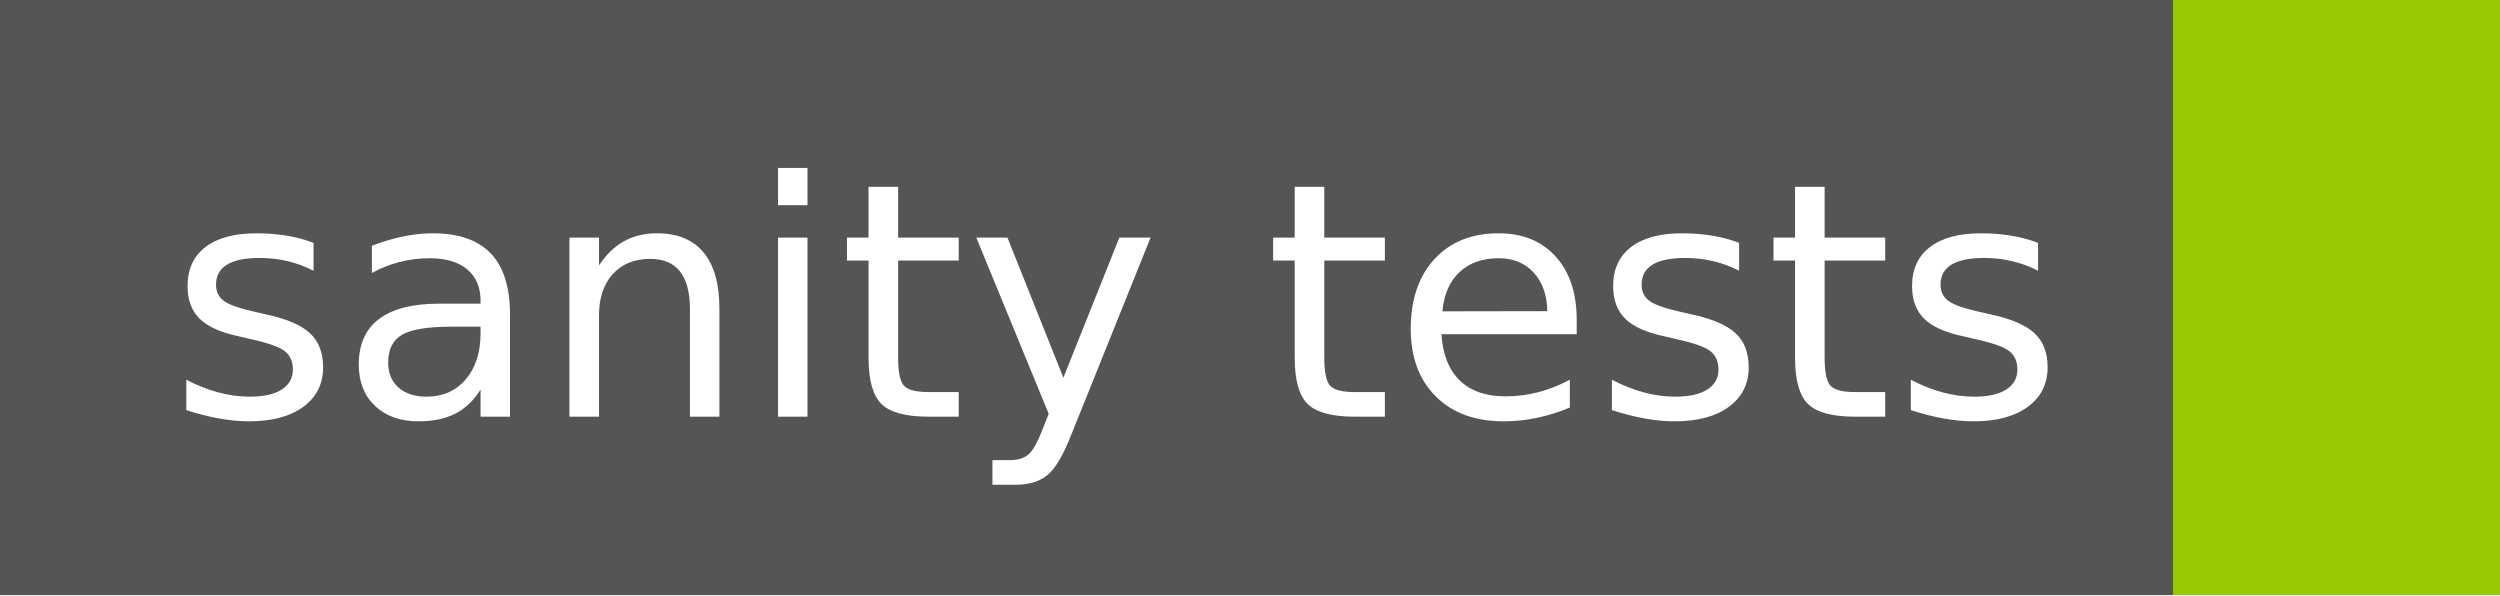
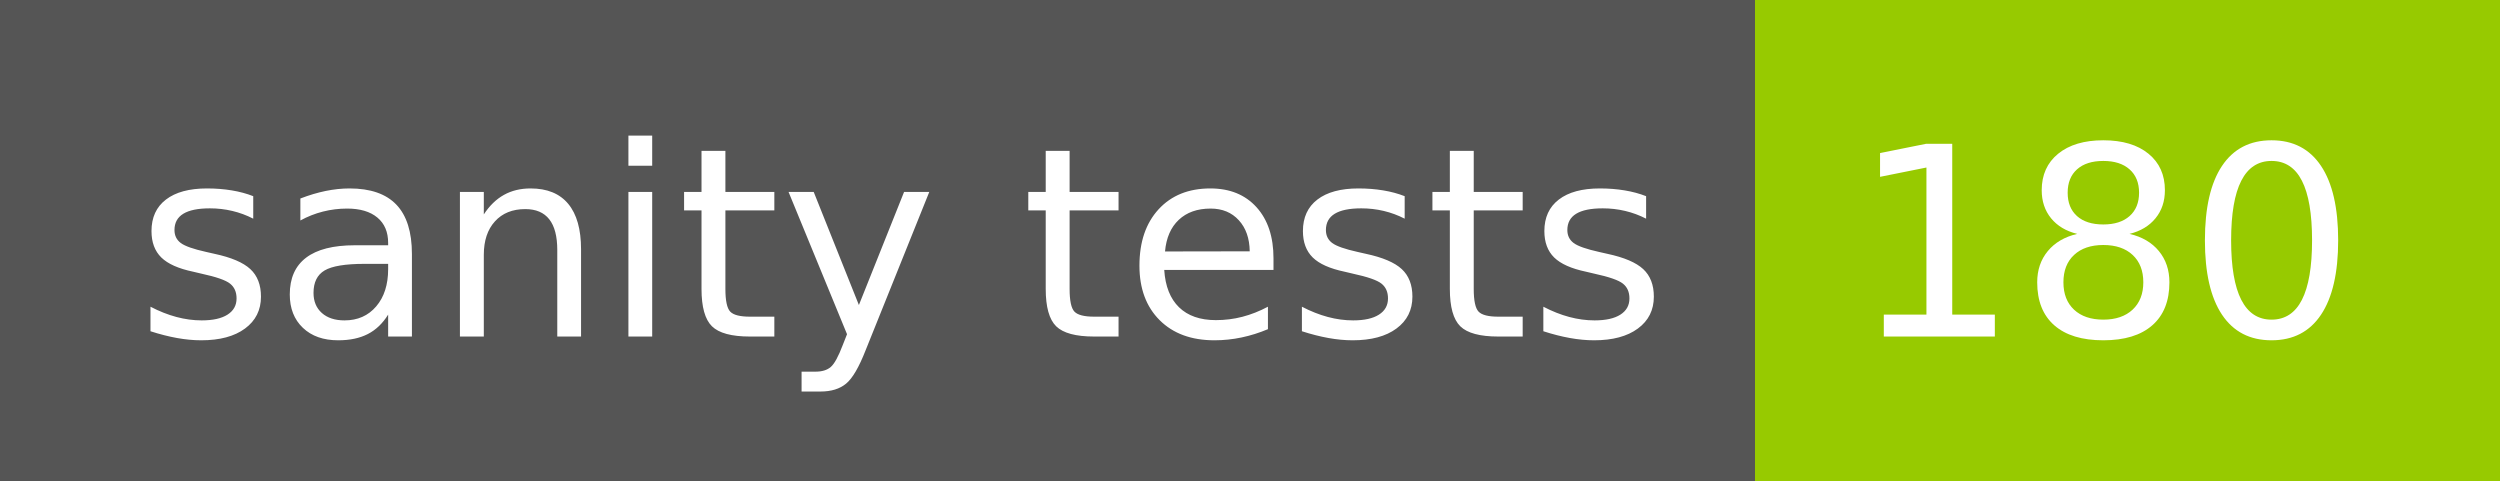
- <svg xmlns="http://www.w3.org/2000/svg" width="84" height="20" role="img" aria-label="sanity tests: ">
+ <svg xmlns="http://www.w3.org/2000/svg" width="104" height="20" role="img" aria-label="sanity tests: 180">
  <g shape-rendering="crispEdges">
    <rect width="73" height="20" fill="#555" />
-     <rect x="73" width="11" height="20" fill="#97ca00" />
+     <rect x="73" width="31" height="20" fill="#97ca00" />
  </g>
  <g fill="#fff" text-anchor="middle" font-family="Verdana,Geneva,DejaVu Sans,sans-serif" text-rendering="geometricPrecision" font-size="110">
    <text x="375" y="140" transform="scale(.1)" fill="#fff" textLength="630">sanity tests</text>
+     <text x="875" y="140" transform="scale(.1)" fill="#fff" textLength="210">180</text>
  </g>
</svg>
